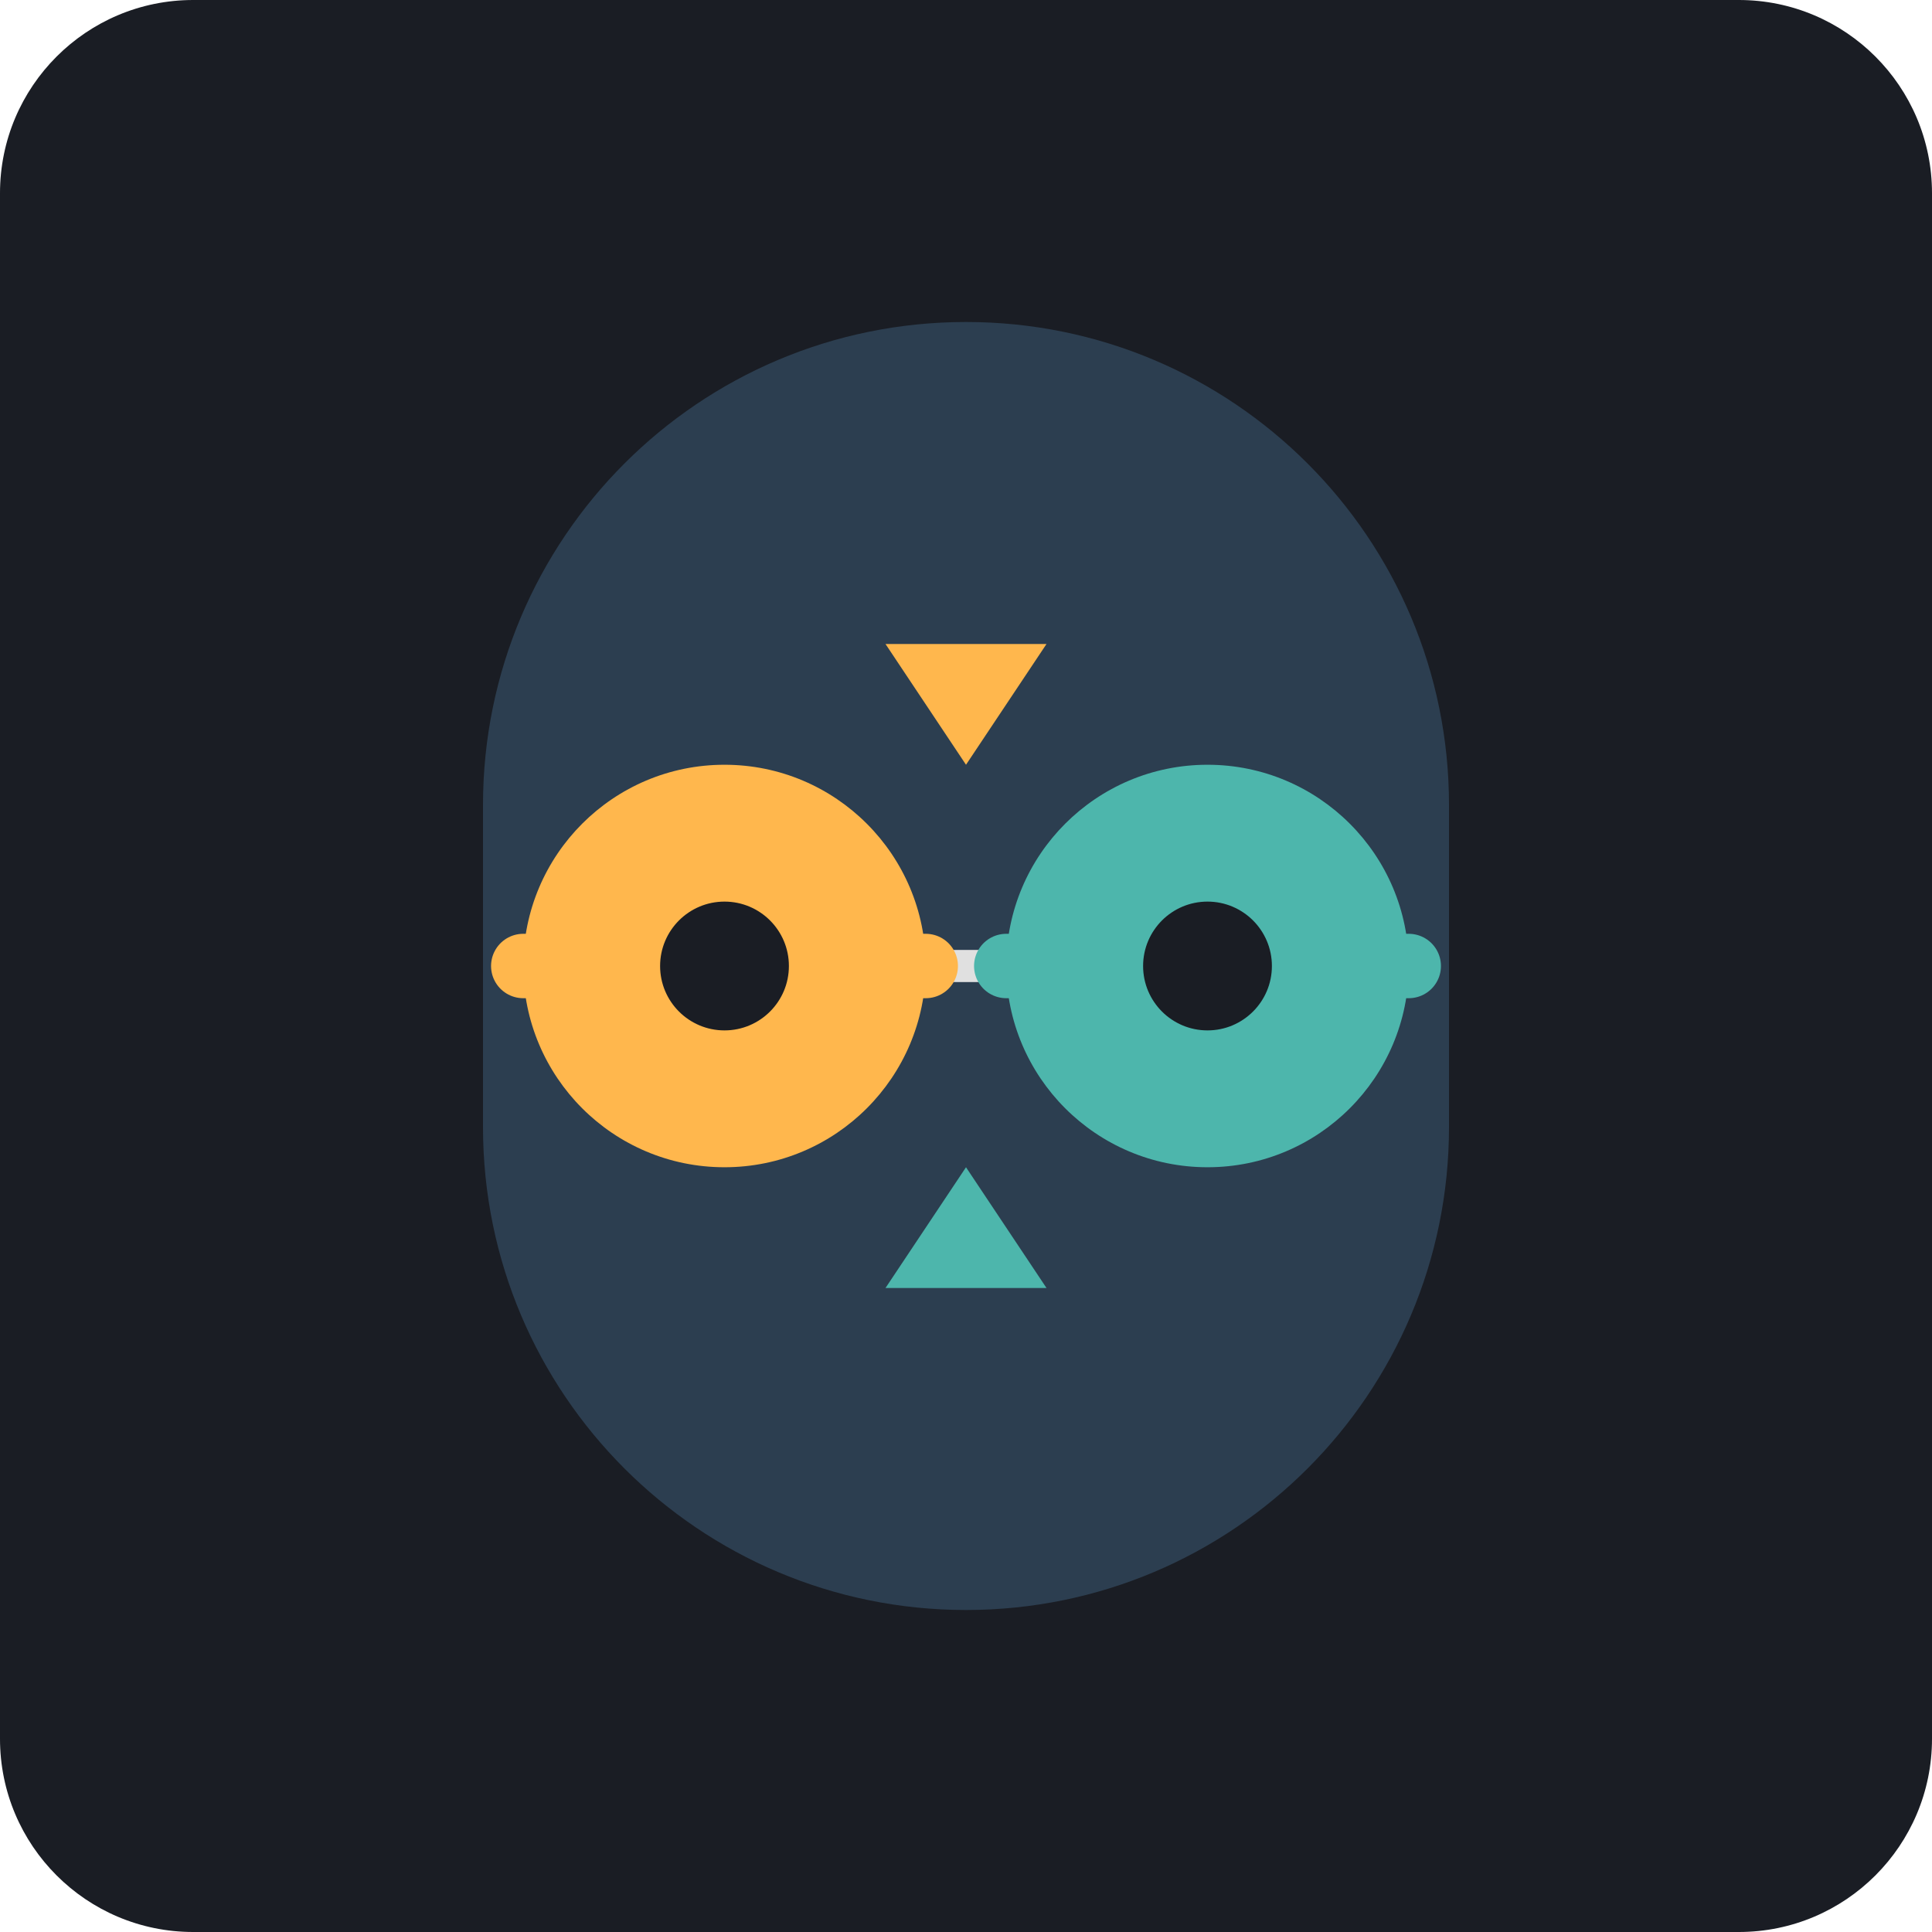
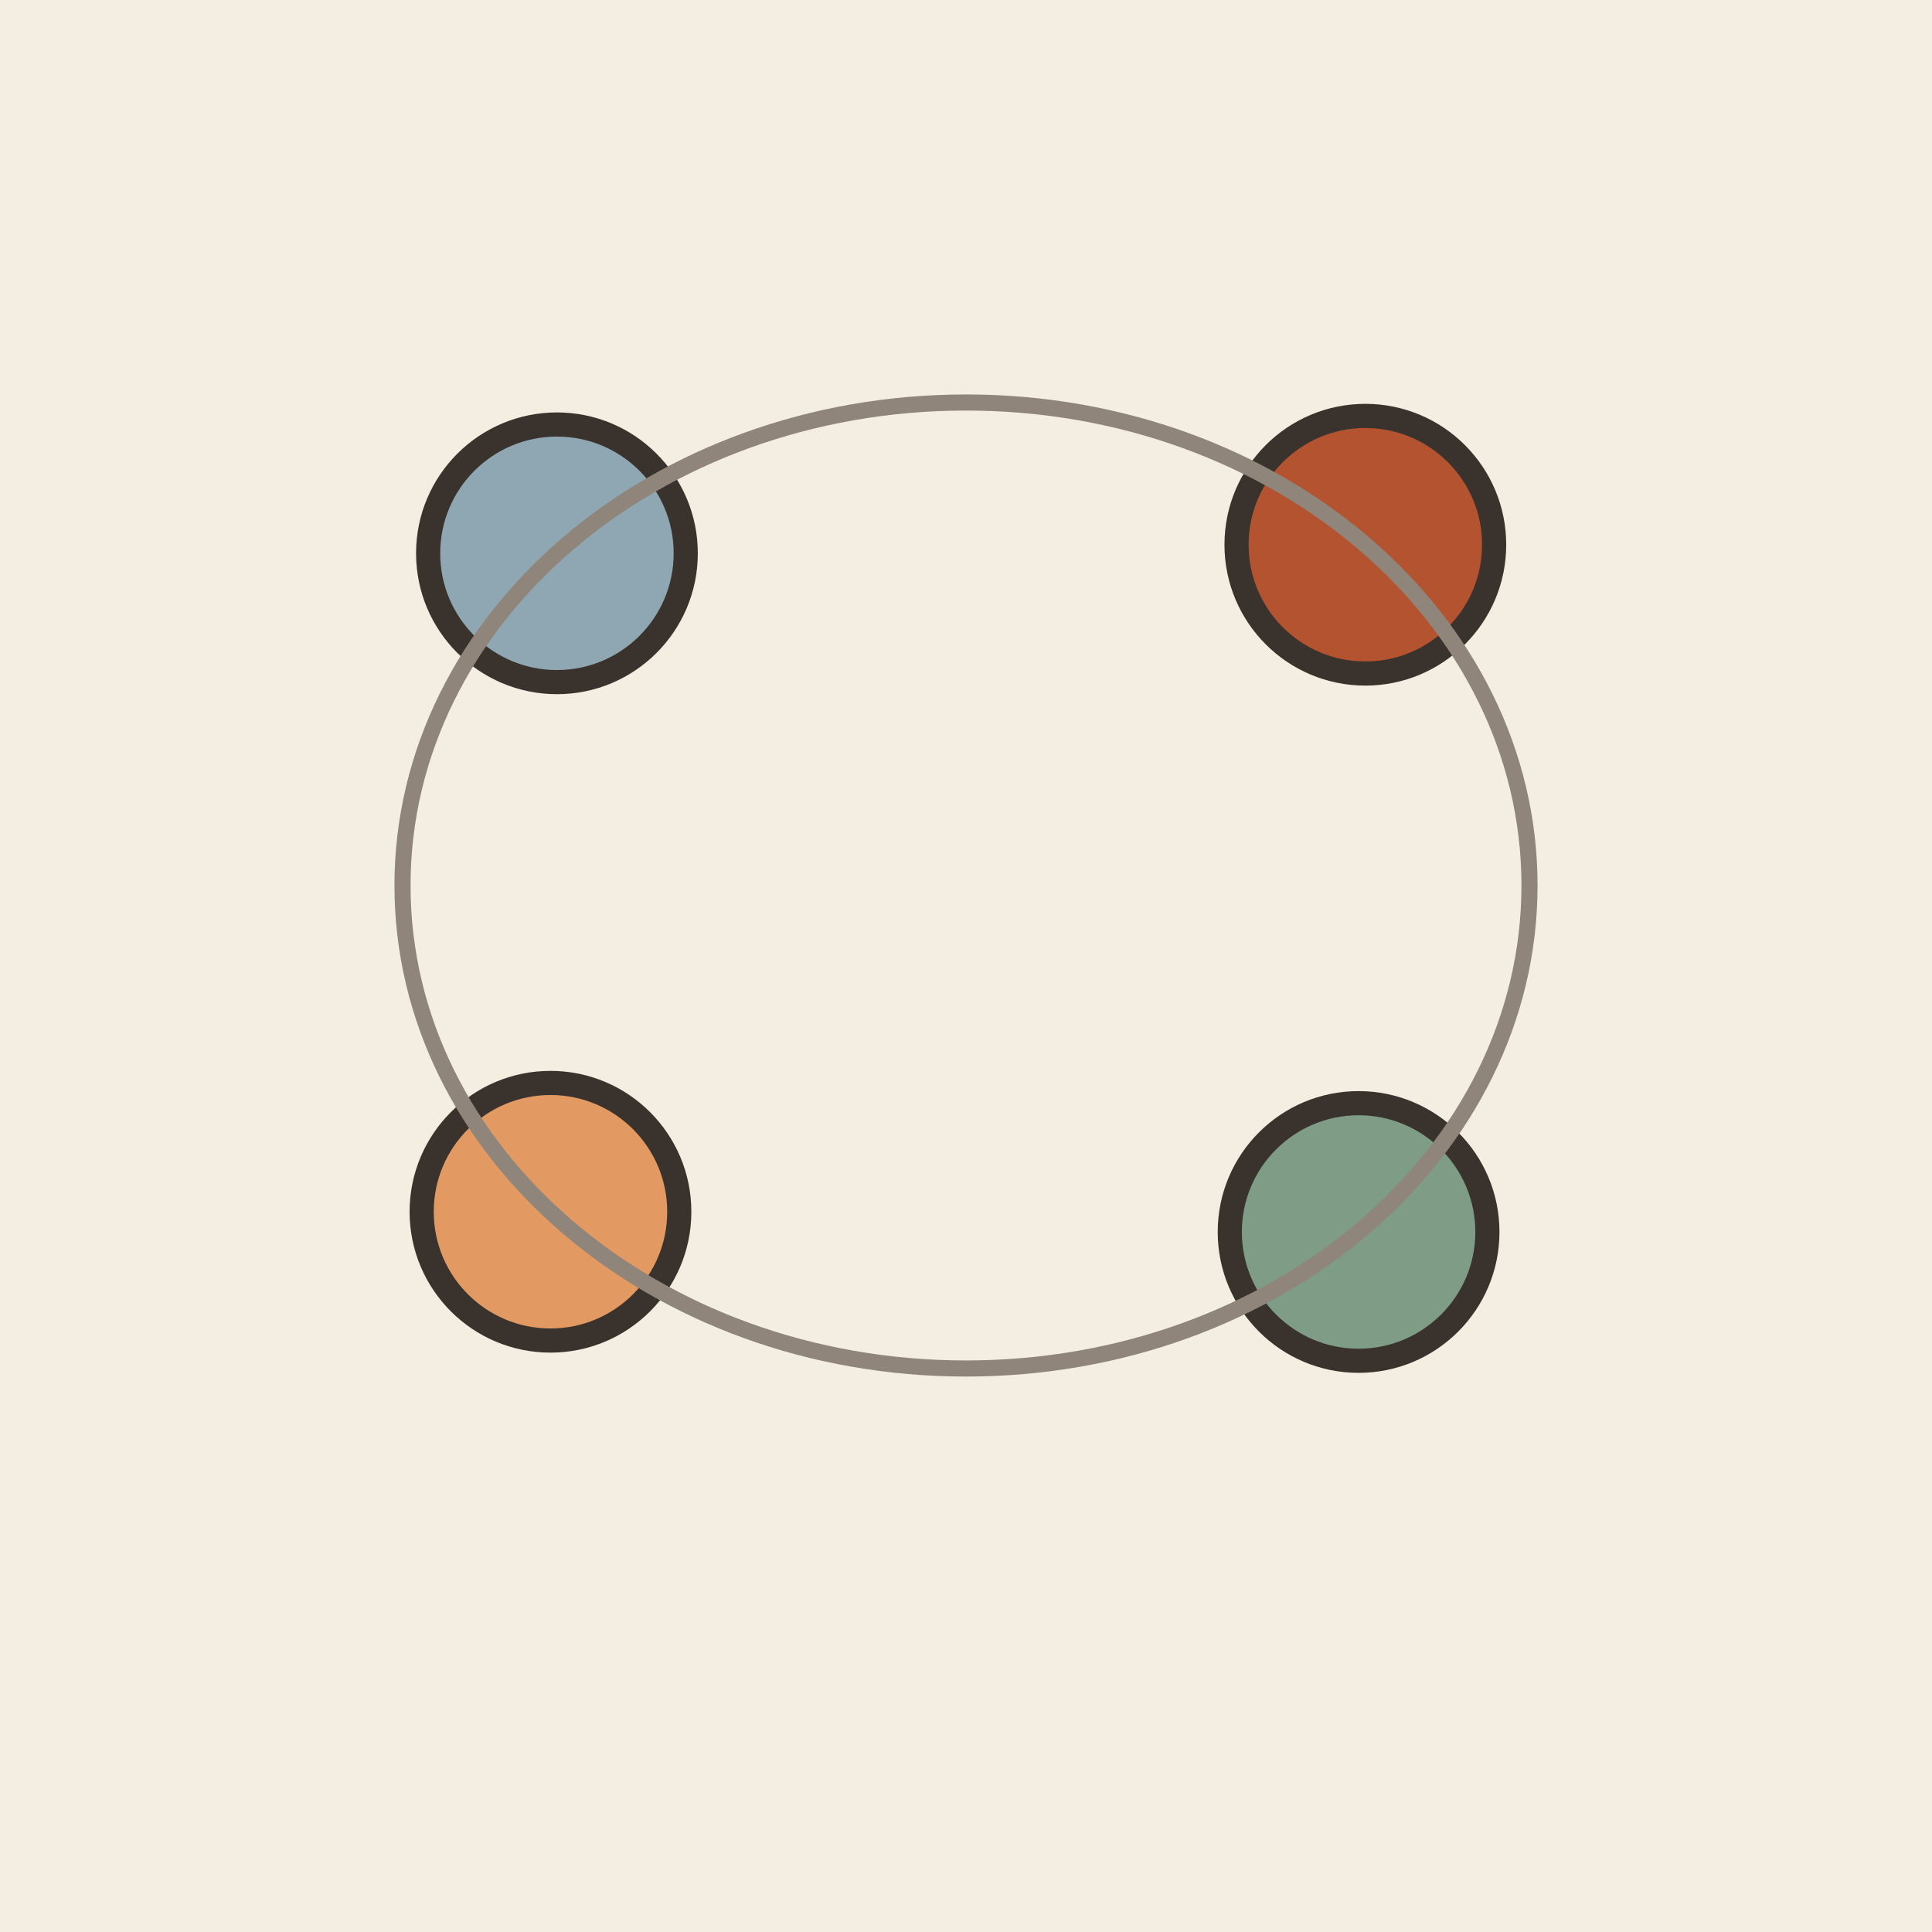
- <svg xmlns="http://www.w3.org/2000/svg" viewBox="0 0 240 240">
-   <rect width="240" height="240" rx="24" fill="#1A1D24" />
-   <g transform="translate(120, 120)">
-     <path d="M-60 -20 A 60 60 0 0 1 60 -20 L 60 20 A 60 60 0 0 1 -60 20 Z" fill="#2C3E50" />
-     <circle cx="-30" cy="0" r="25" fill="#FFB74D" />
-     <circle cx="30" cy="0" r="25" fill="#4DB6AC" />
-     <path d="M-30 0 L 30 0" stroke="#E0E0E0" stroke-width="4" stroke-linecap="round" />
-     <path d="M-55 0 L -5 0" stroke="#FFB74D" stroke-width="8" stroke-linecap="round" />
-     <path d="M5 0 L 55 0" stroke="#4DB6AC" stroke-width="8" stroke-linecap="round" />
-     <circle cx="-30" cy="0" r="8" fill="#1A1D24" />
-     <circle cx="30" cy="0" r="8" fill="#1A1D24" />
-     <path d="M-10 -40 L 10 -40 L 0 -25 Z" fill="#FFB74D" />
-     <path d="M-10 40 L 10 40 L 0 25 Z" fill="#4DB6AC" />
-   </g>
+ <svg xmlns="http://www.w3.org/2000/svg" viewBox="0 0 240 240" data-style="editorial">
+   <rect width="240" height="240" fill="#F4EDE2" />
+   <circle cx="168.769" cy="153.041" r="16" fill="#7E9C86" stroke="#3A332D" stroke-width="3" stroke-linecap="round" stroke-linejoin="round" />
+   <circle cx="68.382" cy="150.528" r="16" fill="#E39A62" stroke="#3A332D" stroke-width="3" stroke-linecap="round" stroke-linejoin="round" />
+   <circle cx="69.185" cy="68.734" r="16" fill="#8FA7B3" stroke="#3A332D" stroke-width="3" stroke-linecap="round" stroke-linejoin="round" />
+   <circle cx="169.607" cy="67.668" r="16" fill="#B4532F" stroke="#3A332D" stroke-width="3" stroke-linecap="round" stroke-linejoin="round" />
+   <path d="M50 110A70 60 0 1 0 190 110A70 60 0 1 0 50 110" fill="none" stroke="#8F857A" stroke-width="2" stroke-linecap="round" stroke-linejoin="round" />
</svg>
